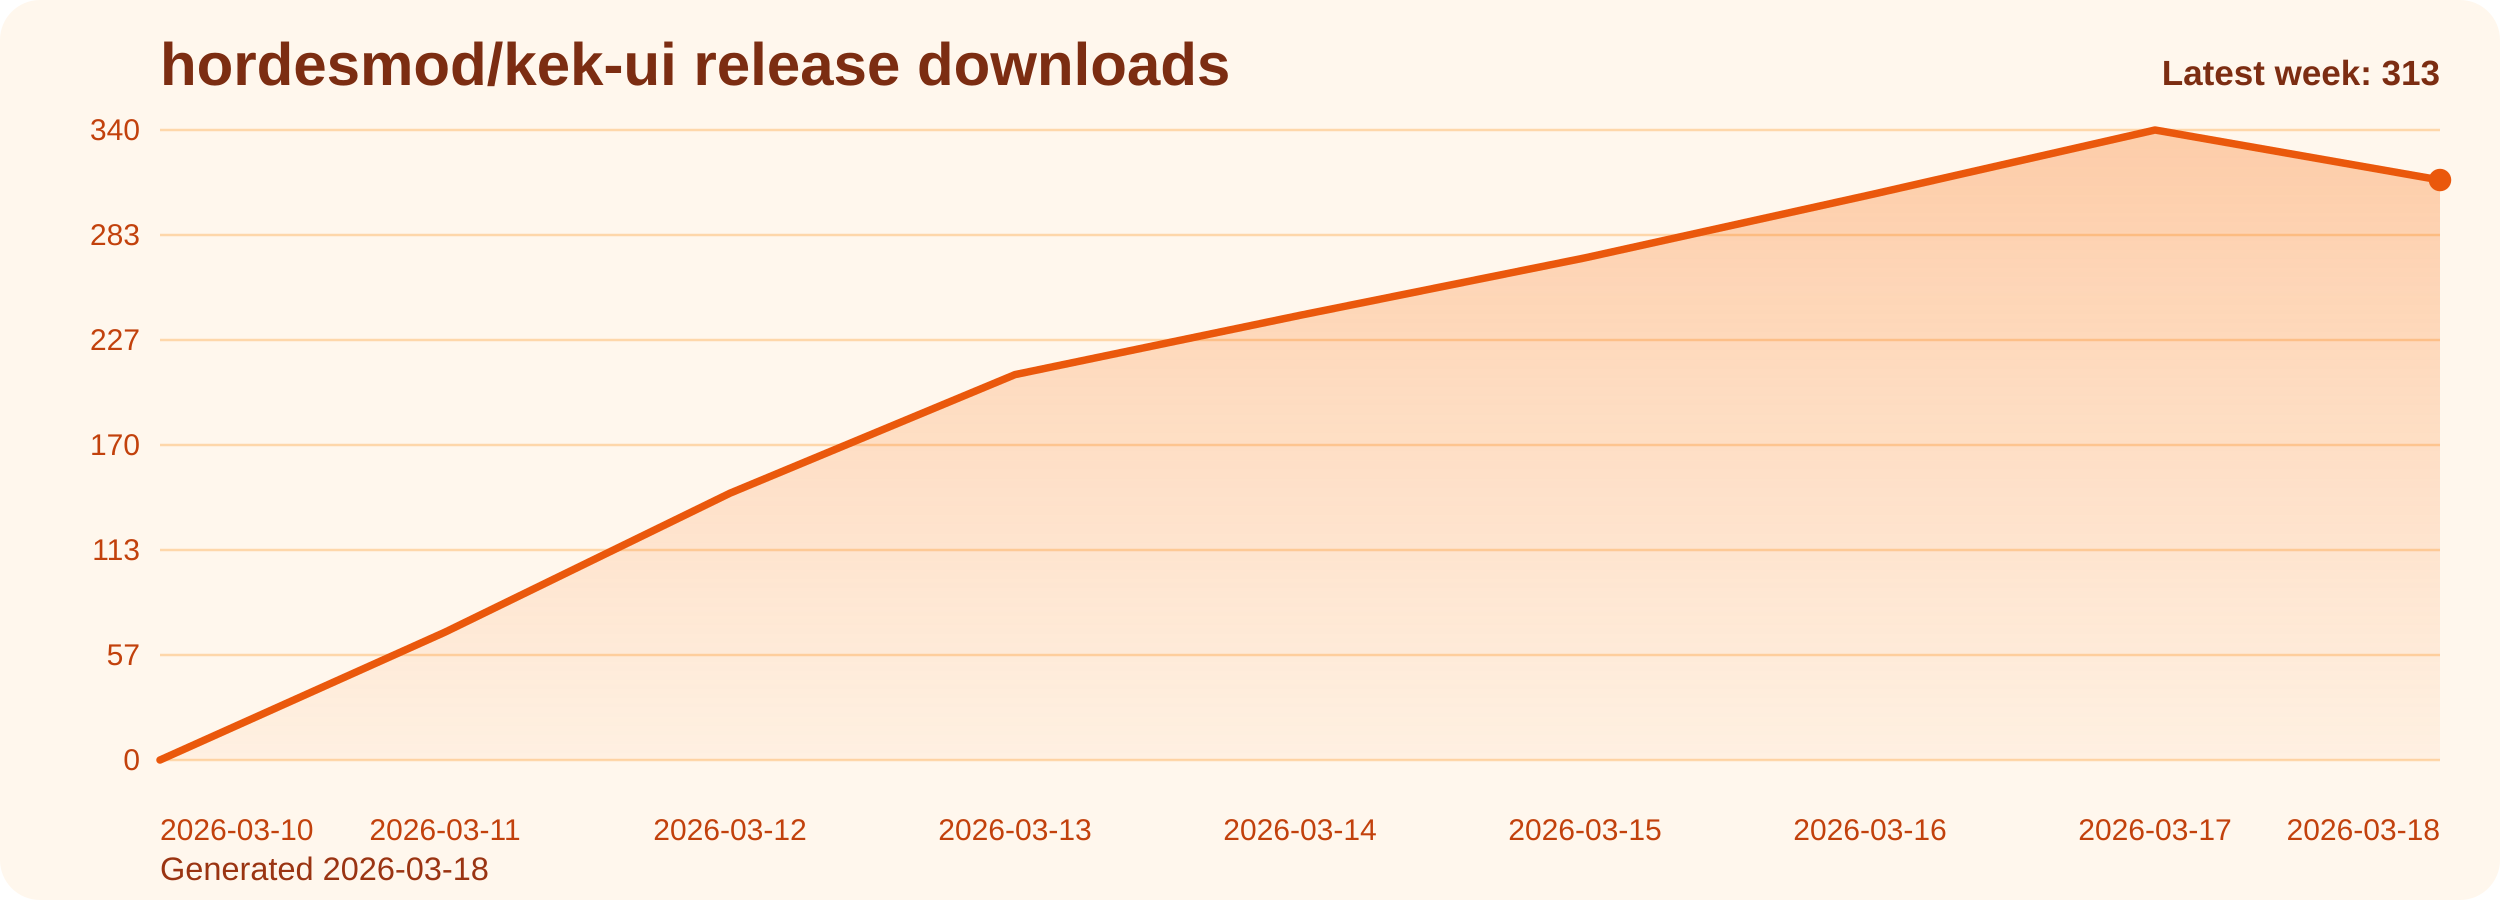
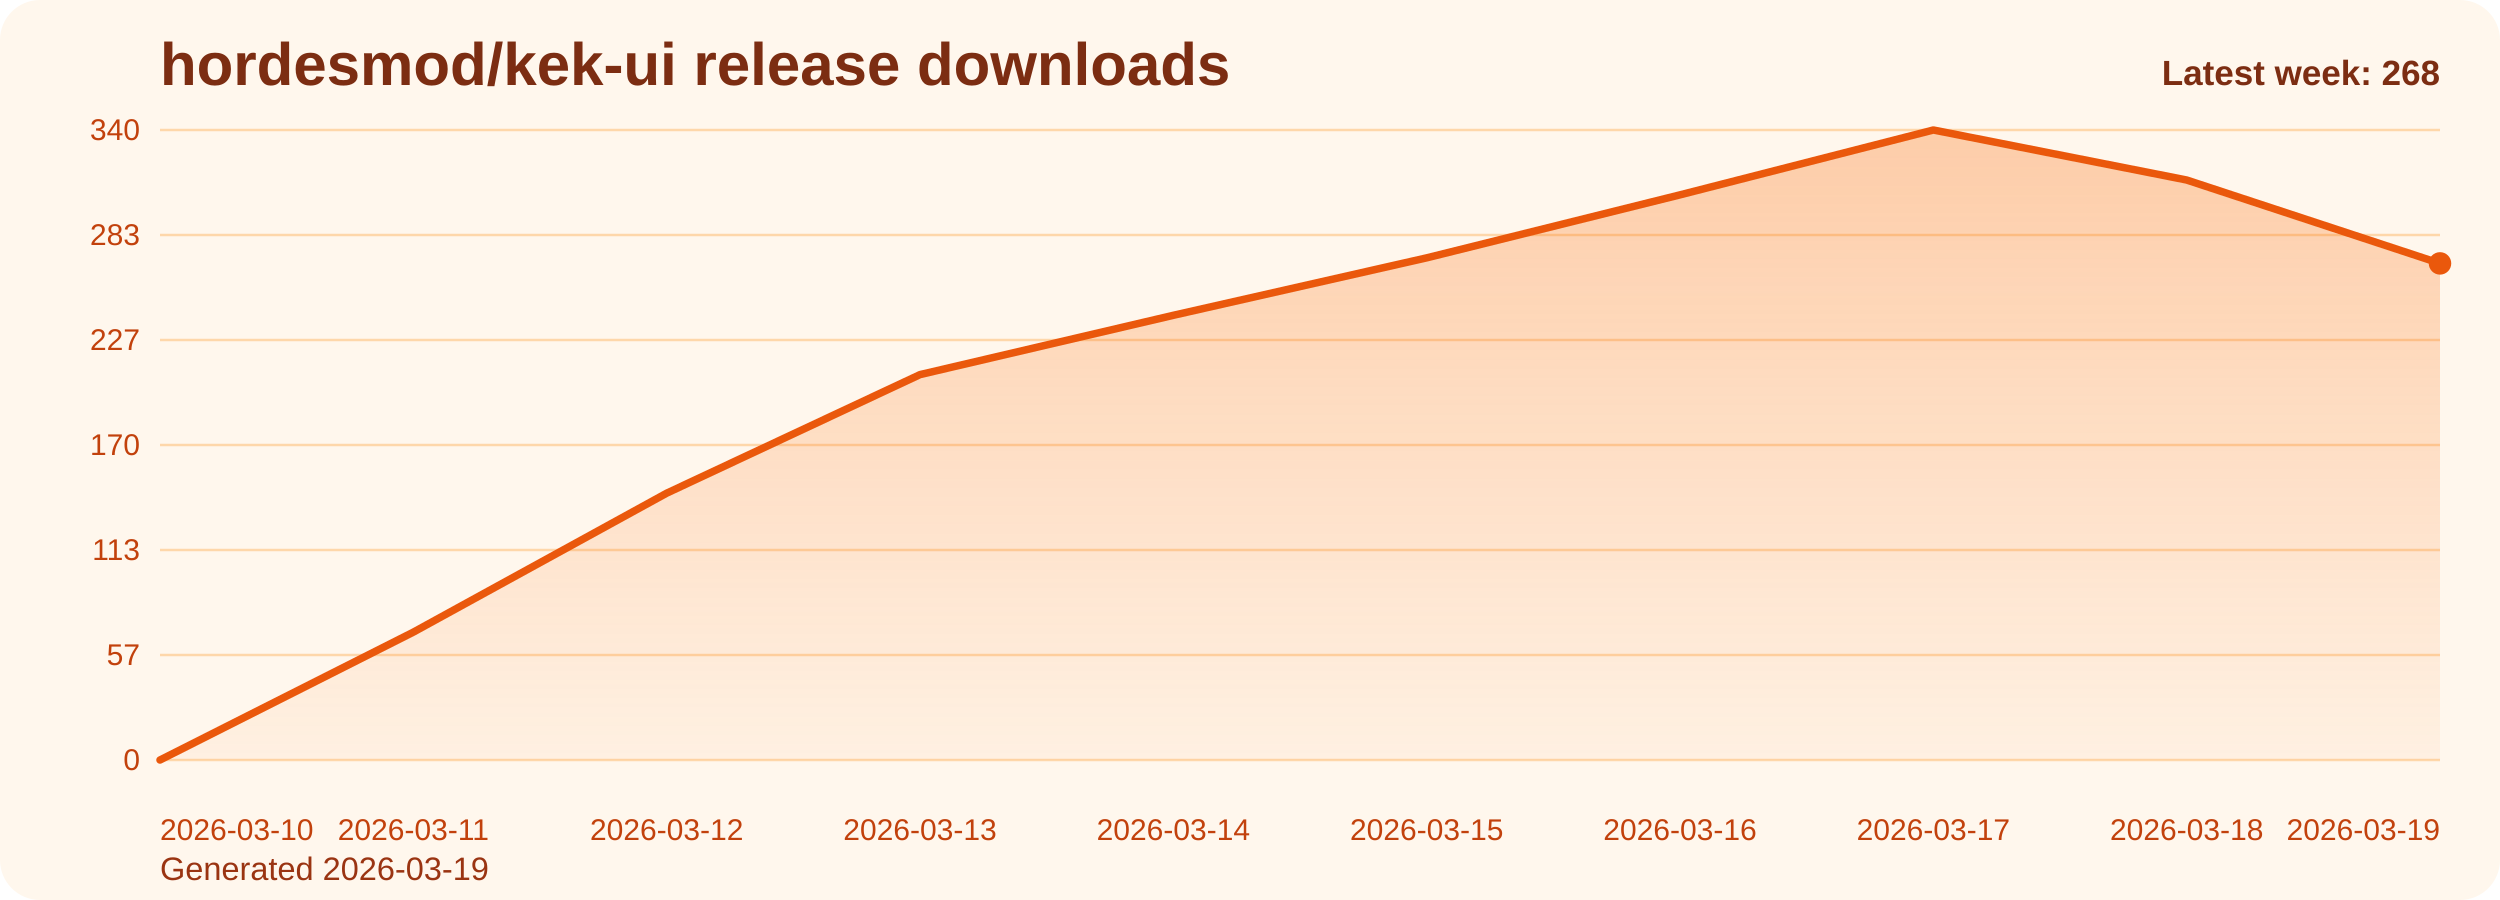
<svg xmlns="http://www.w3.org/2000/svg" viewBox="0 0 1000 360" role="img" aria-label="hordesmod/kek-ui release downloads chart">
  <defs>
    <linearGradient id="fill-weekly-orange" x1="0" y1="0" x2="0" y2="1">
      <stop offset="0%" stop-color="#f97316" stop-opacity="0.32" />
      <stop offset="100%" stop-color="#f97316" stop-opacity="0.05" />
    </linearGradient>
    <style>
      .bg { fill: #fff7ed; }
      .title { font: 700 24px Arial, sans-serif; fill: #7c2d12; }
      .sub { font: 400 13px Arial, sans-serif; fill: #9a3412; }
      .grid { stroke: #fed7aa; stroke-width: 1; }
      .axis { font: 400 12px Arial, sans-serif; fill: #c2410c; }
      .line { fill: none; stroke: #ea580c; stroke-width: 3; stroke-linecap: round; stroke-linejoin: round; }
      .dot { fill: #ea580c; }
      .value { font: 600 11px Arial, sans-serif; fill: #9a3412; }
      .latest { font: 700 14px Arial, sans-serif; fill: #7c2d12; }
    </style>
  </defs>
  <rect class="bg" x="0" y="0" width="1000" height="360" rx="16" />
  <text class="title" x="64" y="34">hordesmod/kek-ui release downloads</text>
-   <text class="sub" x="64" y="352">Generated 2026-03-18</text>
+   <text class="sub" x="64" y="352">Generated 2026-03-19</text>
  <line x1="64" y1="52.00" x2="976" y2="52.00" class="grid" />
  <text x="56" y="56.00" text-anchor="end" class="axis">340</text>
  <line x1="64" y1="94.00" x2="976" y2="94.00" class="grid" />
  <text x="56" y="98.00" text-anchor="end" class="axis">283</text>
  <line x1="64" y1="136.00" x2="976" y2="136.00" class="grid" />
  <text x="56" y="140.00" text-anchor="end" class="axis">227</text>
  <line x1="64" y1="178.00" x2="976" y2="178.00" class="grid" />
  <text x="56" y="182.00" text-anchor="end" class="axis">170</text>
  <line x1="64" y1="220.00" x2="976" y2="220.00" class="grid" />
  <text x="56" y="224.00" text-anchor="end" class="axis">113</text>
  <line x1="64" y1="262.00" x2="976" y2="262.00" class="grid" />
  <text x="56" y="266.00" text-anchor="end" class="axis">57</text>
  <line x1="64" y1="304.00" x2="976" y2="304.00" class="grid" />
  <text x="56" y="308.00" text-anchor="end" class="axis">0</text>
-   <path d="M 64.00 304 L 64.00 304.00 L 178.00 252.86 L 292.00 197.27 L 406.00 149.84 L 520.00 126.12 L 634.00 103.14 L 748.00 77.94 L 862.00 52.00 L 976.00 72.01 L 976.00 304 Z" fill="url(#fill-weekly-orange)" />
-   <polyline class="line" points="64.00,304.00 178.00,252.86 292.00,197.27 406.00,149.84 520.00,126.12 634.00,103.14 748.00,77.94 862.00,52.00 976.00,72.01" />
-   <circle class="dot" cx="976.00" cy="72.01" r="4.5" />
+   <path d="M 64.00 304 L 64.00 304.00 L 165.33 252.86 L 266.67 197.27 L 368.00 149.84 L 469.33 126.12 L 570.67 103.14 L 672.00 77.94 L 773.33 52.00 L 874.67 72.01 L 976.00 105.36 L 976.00 304 Z" fill="url(#fill-weekly-orange)" />
+   <polyline class="line" points="64.00,304.00 165.33,252.86 266.67,197.27 368.00,149.84 469.33,126.12 570.67,103.14 672.00,77.94 773.33,52.00 874.67,72.01 976.00,105.36" />
+   <circle class="dot" cx="976.00" cy="105.36" r="4.5" />
  <text class="axis" x="64.00" y="336" text-anchor="start">2026-03-10</text>
-   <text class="axis" x="178.00" y="336" text-anchor="middle">2026-03-11</text>
-   <text class="axis" x="292.00" y="336" text-anchor="middle">2026-03-12</text>
-   <text class="axis" x="406.00" y="336" text-anchor="middle">2026-03-13</text>
-   <text class="axis" x="520.00" y="336" text-anchor="middle">2026-03-14</text>
-   <text class="axis" x="634.00" y="336" text-anchor="middle">2026-03-15</text>
-   <text class="axis" x="748.00" y="336" text-anchor="middle">2026-03-16</text>
-   <text class="axis" x="862.00" y="336" text-anchor="middle">2026-03-17</text>
-   <text class="axis" x="976.00" y="336" text-anchor="end">2026-03-18</text>
-   <text class="latest" x="976" y="34" text-anchor="end">Latest week: 313</text>
+   <text class="axis" x="165.33" y="336" text-anchor="middle">2026-03-11</text>
+   <text class="axis" x="266.67" y="336" text-anchor="middle">2026-03-12</text>
+   <text class="axis" x="368.00" y="336" text-anchor="middle">2026-03-13</text>
+   <text class="axis" x="469.33" y="336" text-anchor="middle">2026-03-14</text>
+   <text class="axis" x="570.67" y="336" text-anchor="middle">2026-03-15</text>
+   <text class="axis" x="672.00" y="336" text-anchor="middle">2026-03-16</text>
+   <text class="axis" x="773.33" y="336" text-anchor="middle">2026-03-17</text>
+   <text class="axis" x="874.67" y="336" text-anchor="middle">2026-03-18</text>
+   <text class="axis" x="976.00" y="336" text-anchor="end">2026-03-19</text>
+   <text class="latest" x="976" y="34" text-anchor="end">Latest week: 268</text>
</svg>
